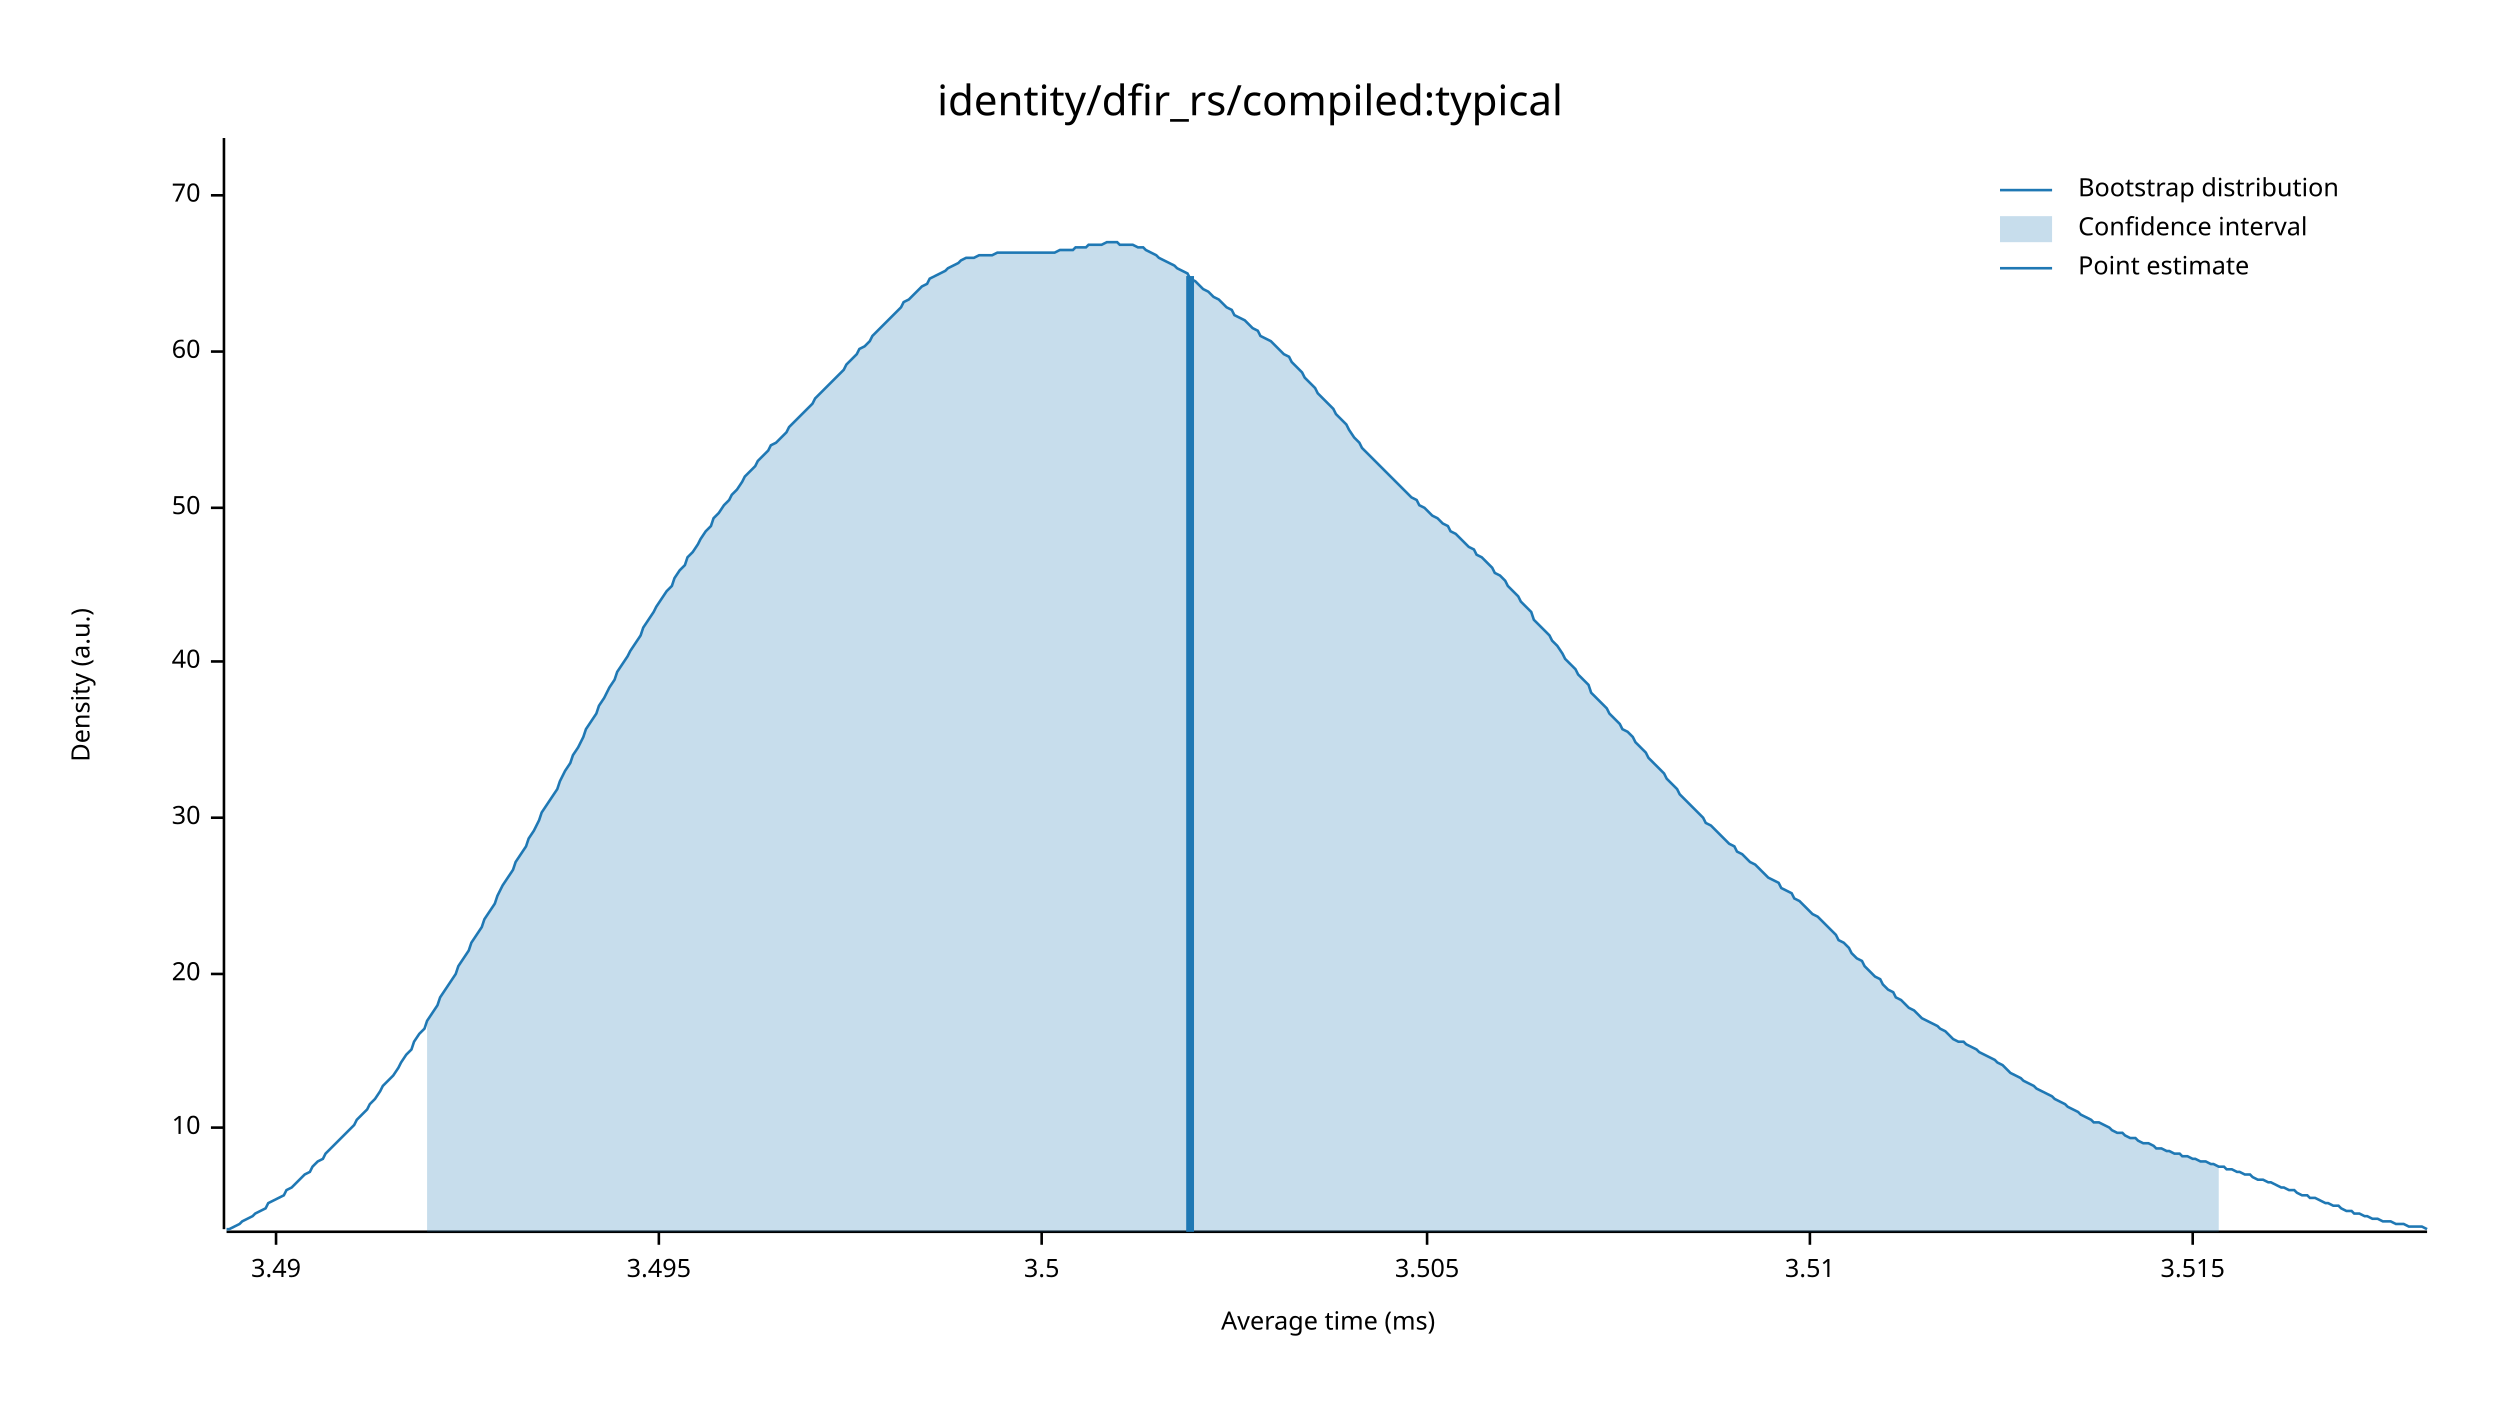
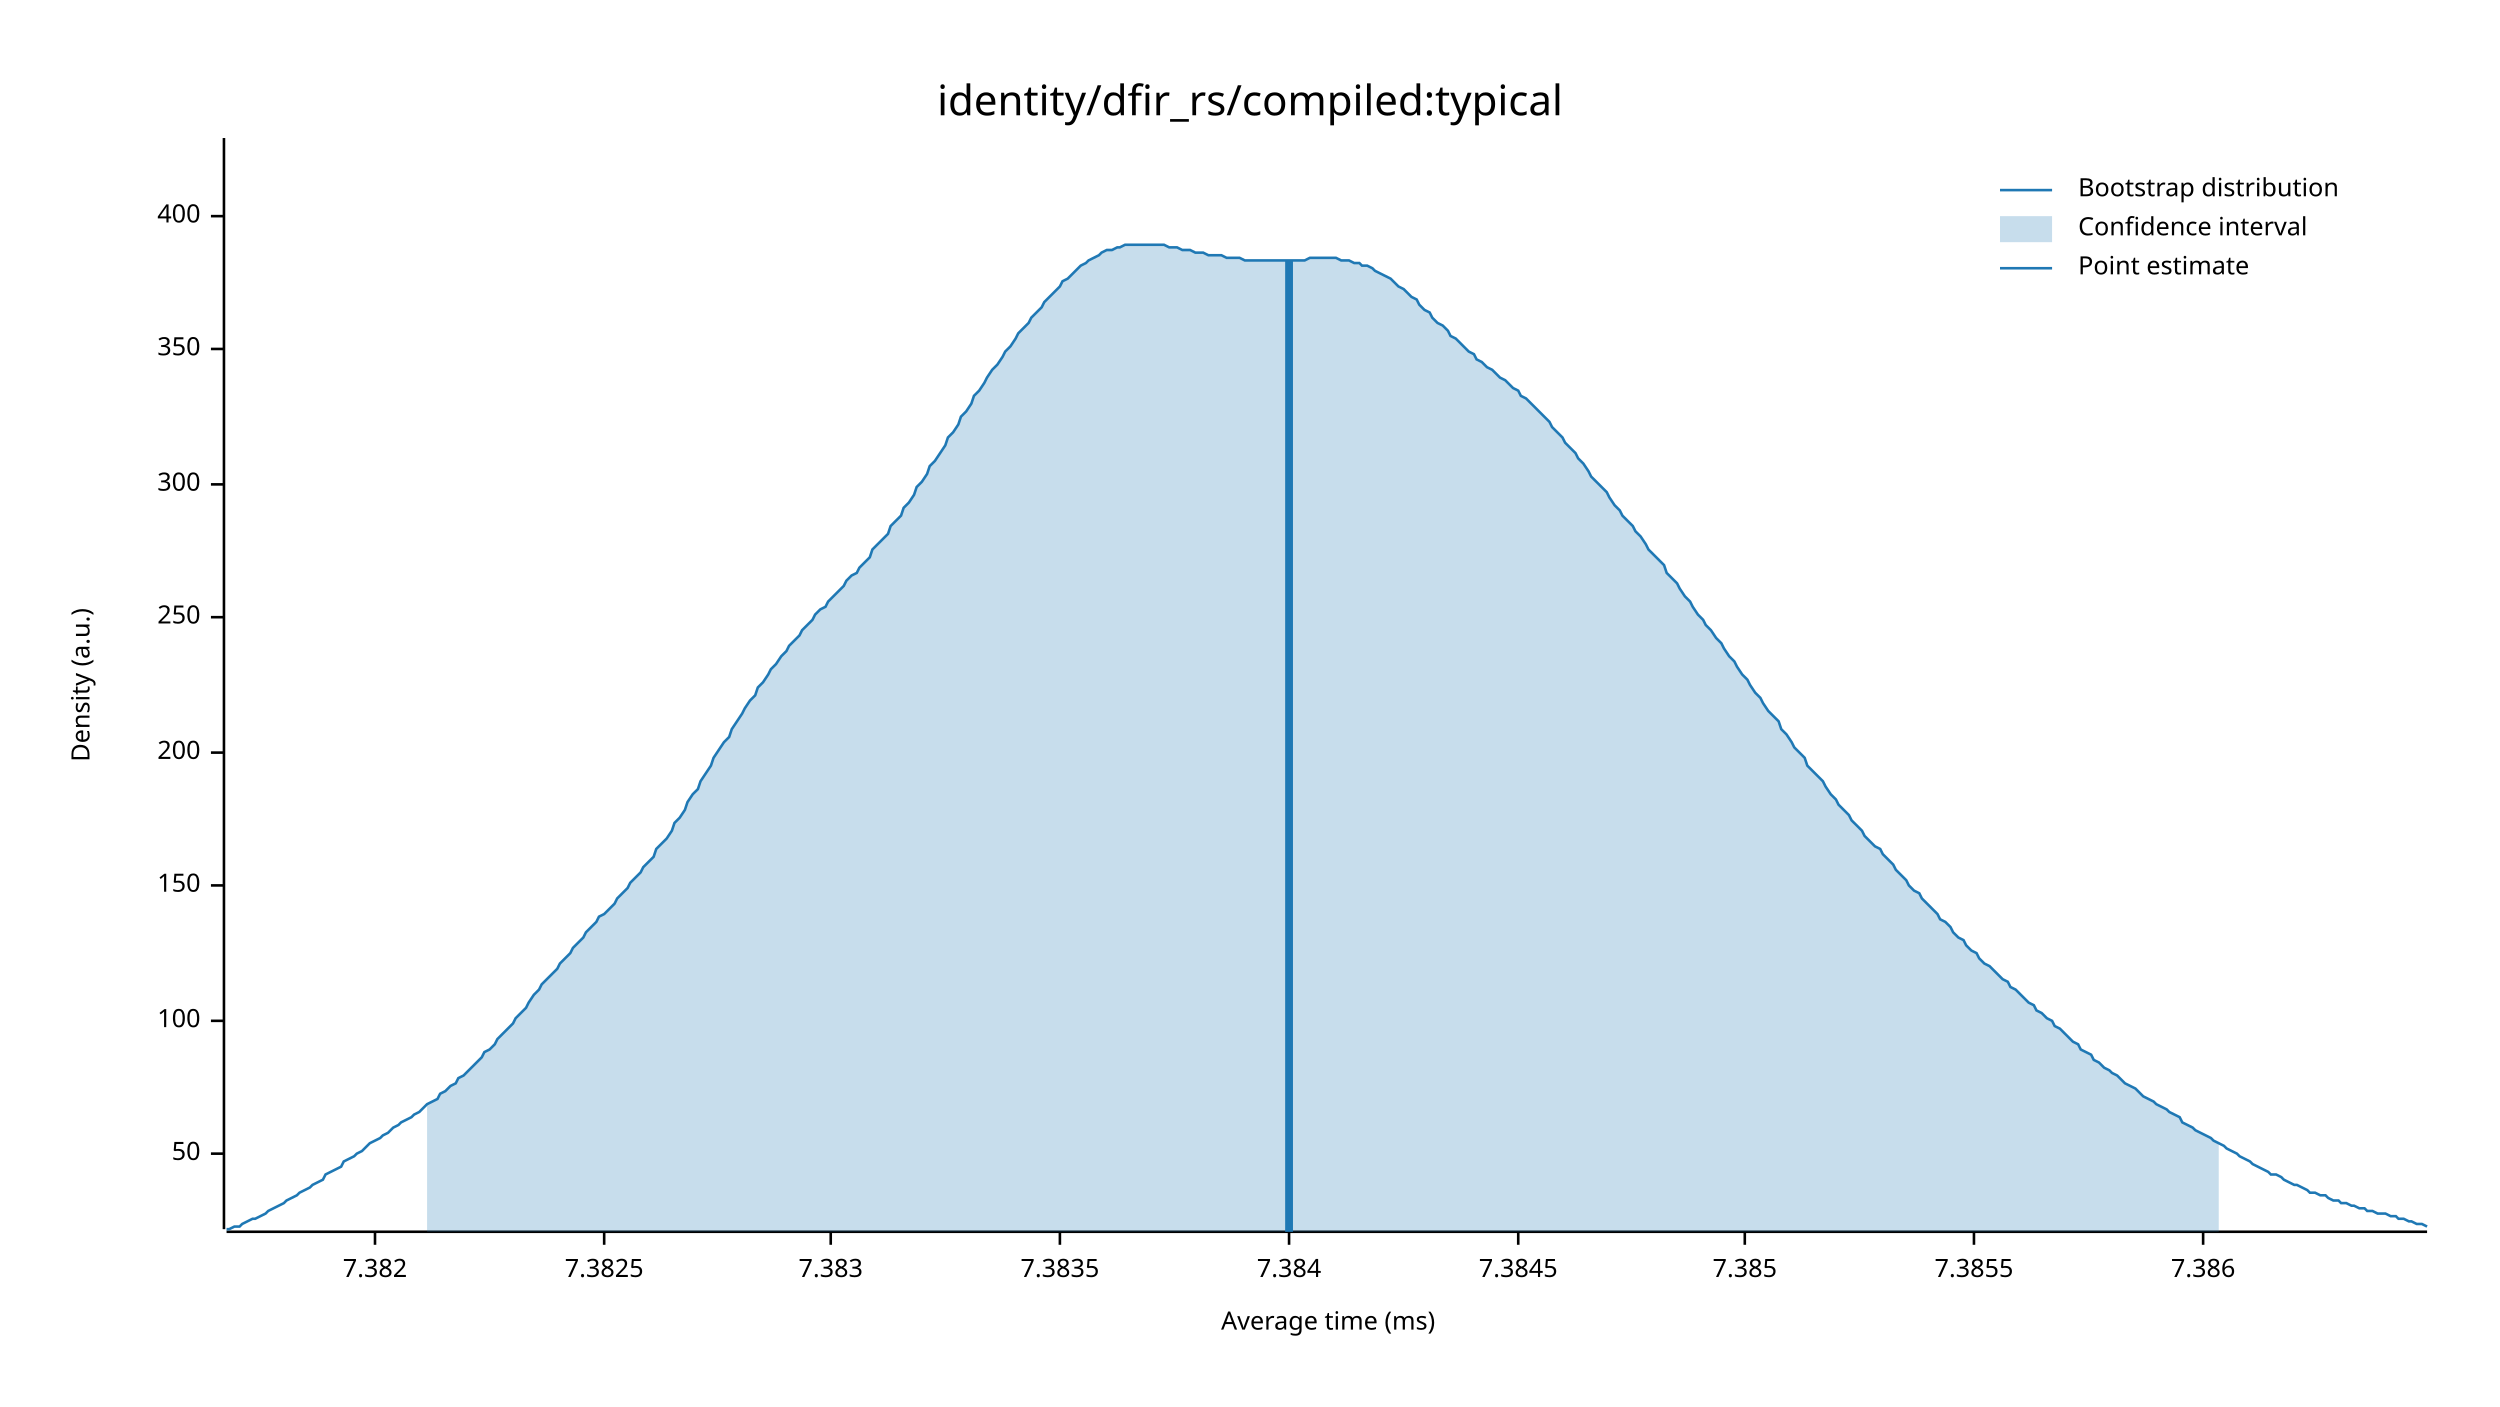
<svg xmlns="http://www.w3.org/2000/svg" width="960" height="540" viewBox="0 0 960 540">
  <text x="480" y="32" dy="0.76em" text-anchor="middle" font-family="sans-serif" font-size="16.129" opacity="1" fill="#000000">
identity/dfir_rs/compiled:typical
</text>
  <text x="27" y="263" dy="0.76em" text-anchor="middle" font-family="sans-serif" font-size="9.677" opacity="1" fill="#000000" transform="rotate(270, 27, 263)">
Density (a.u.)
</text>
  <text x="510" y="513" dy="-0.5ex" text-anchor="middle" font-family="sans-serif" font-size="9.677" opacity="1" fill="#000000">
Average time (ms)
</text>
  <polyline fill="none" opacity="1" stroke="#000000" stroke-width="1" points="86,53 86,472 " />
-   <text x="77" y="433" dy="0.5ex" text-anchor="end" font-family="sans-serif" font-size="9.677" opacity="1" fill="#000000">
- 10
- </text>
-   <polyline fill="none" opacity="1" stroke="#000000" stroke-width="1" points="81,433 86,433 " />
-   <text x="77" y="374" dy="0.5ex" text-anchor="end" font-family="sans-serif" font-size="9.677" opacity="1" fill="#000000">
- 20
- </text>
-   <polyline fill="none" opacity="1" stroke="#000000" stroke-width="1" points="81,374 86,374 " />
-   <text x="77" y="314" dy="0.5ex" text-anchor="end" font-family="sans-serif" font-size="9.677" opacity="1" fill="#000000">
- 30
- </text>
-   <polyline fill="none" opacity="1" stroke="#000000" stroke-width="1" points="81,314 86,314 " />
-   <text x="77" y="254" dy="0.5ex" text-anchor="end" font-family="sans-serif" font-size="9.677" opacity="1" fill="#000000">
- 40
- </text>
-   <polyline fill="none" opacity="1" stroke="#000000" stroke-width="1" points="81,254 86,254 " />
-   <text x="77" y="195" dy="0.5ex" text-anchor="end" font-family="sans-serif" font-size="9.677" opacity="1" fill="#000000">
+   <text x="77" y="443" dy="0.5ex" text-anchor="end" font-family="sans-serif" font-size="9.677" opacity="1" fill="#000000">
50
</text>
-   <polyline fill="none" opacity="1" stroke="#000000" stroke-width="1" points="81,195 86,195 " />
-   <text x="77" y="135" dy="0.5ex" text-anchor="end" font-family="sans-serif" font-size="9.677" opacity="1" fill="#000000">
- 60
+   <polyline fill="none" opacity="1" stroke="#000000" stroke-width="1" points="81,443 86,443 " />
+   <text x="77" y="392" dy="0.5ex" text-anchor="end" font-family="sans-serif" font-size="9.677" opacity="1" fill="#000000">
+ 100
</text>
-   <polyline fill="none" opacity="1" stroke="#000000" stroke-width="1" points="81,135 86,135 " />
-   <text x="77" y="75" dy="0.5ex" text-anchor="end" font-family="sans-serif" font-size="9.677" opacity="1" fill="#000000">
- 70
+   <polyline fill="none" opacity="1" stroke="#000000" stroke-width="1" points="81,392 86,392 " />
+   <text x="77" y="340" dy="0.5ex" text-anchor="end" font-family="sans-serif" font-size="9.677" opacity="1" fill="#000000">
+ 150
</text>
-   <polyline fill="none" opacity="1" stroke="#000000" stroke-width="1" points="81,75 86,75 " />
+   <polyline fill="none" opacity="1" stroke="#000000" stroke-width="1" points="81,340 86,340 " />
+   <text x="77" y="289" dy="0.5ex" text-anchor="end" font-family="sans-serif" font-size="9.677" opacity="1" fill="#000000">
+ 200
+ </text>
+   <polyline fill="none" opacity="1" stroke="#000000" stroke-width="1" points="81,289 86,289 " />
+   <text x="77" y="237" dy="0.5ex" text-anchor="end" font-family="sans-serif" font-size="9.677" opacity="1" fill="#000000">
+ 250
+ </text>
+   <polyline fill="none" opacity="1" stroke="#000000" stroke-width="1" points="81,237 86,237 " />
+   <text x="77" y="186" dy="0.5ex" text-anchor="end" font-family="sans-serif" font-size="9.677" opacity="1" fill="#000000">
+ 300
+ </text>
+   <polyline fill="none" opacity="1" stroke="#000000" stroke-width="1" points="81,186 86,186 " />
+   <text x="77" y="134" dy="0.5ex" text-anchor="end" font-family="sans-serif" font-size="9.677" opacity="1" fill="#000000">
+ 350
+ </text>
+   <polyline fill="none" opacity="1" stroke="#000000" stroke-width="1" points="81,134 86,134 " />
+   <text x="77" y="83" dy="0.5ex" text-anchor="end" font-family="sans-serif" font-size="9.677" opacity="1" fill="#000000">
+ 400
+ </text>
+   <polyline fill="none" opacity="1" stroke="#000000" stroke-width="1" points="81,83 86,83 " />
  <polyline fill="none" opacity="1" stroke="#000000" stroke-width="1" points="87,473 932,473 " />
-   <text x="106" y="483" dy="0.76em" text-anchor="middle" font-family="sans-serif" font-size="9.677" opacity="1" fill="#000000">
- 3.49
+   <text x="144" y="483" dy="0.76em" text-anchor="middle" font-family="sans-serif" font-size="9.677" opacity="1" fill="#000000">
+ 7.382
</text>
-   <polyline fill="none" opacity="1" stroke="#000000" stroke-width="1" points="106,473 106,478 " />
-   <text x="253" y="483" dy="0.76em" text-anchor="middle" font-family="sans-serif" font-size="9.677" opacity="1" fill="#000000">
- 3.495
+   <polyline fill="none" opacity="1" stroke="#000000" stroke-width="1" points="144,473 144,478 " />
+   <text x="232" y="483" dy="0.76em" text-anchor="middle" font-family="sans-serif" font-size="9.677" opacity="1" fill="#000000">
+ 7.3825
</text>
-   <polyline fill="none" opacity="1" stroke="#000000" stroke-width="1" points="253,473 253,478 " />
-   <text x="400" y="483" dy="0.76em" text-anchor="middle" font-family="sans-serif" font-size="9.677" opacity="1" fill="#000000">
- 3.5
+   <polyline fill="none" opacity="1" stroke="#000000" stroke-width="1" points="232,473 232,478 " />
+   <text x="319" y="483" dy="0.76em" text-anchor="middle" font-family="sans-serif" font-size="9.677" opacity="1" fill="#000000">
+ 7.383
</text>
-   <polyline fill="none" opacity="1" stroke="#000000" stroke-width="1" points="400,473 400,478 " />
-   <text x="548" y="483" dy="0.76em" text-anchor="middle" font-family="sans-serif" font-size="9.677" opacity="1" fill="#000000">
- 3.505
+   <polyline fill="none" opacity="1" stroke="#000000" stroke-width="1" points="319,473 319,478 " />
+   <text x="407" y="483" dy="0.76em" text-anchor="middle" font-family="sans-serif" font-size="9.677" opacity="1" fill="#000000">
+ 7.3835
</text>
-   <polyline fill="none" opacity="1" stroke="#000000" stroke-width="1" points="548,473 548,478 " />
-   <text x="695" y="483" dy="0.76em" text-anchor="middle" font-family="sans-serif" font-size="9.677" opacity="1" fill="#000000">
- 3.51
+   <polyline fill="none" opacity="1" stroke="#000000" stroke-width="1" points="407,473 407,478 " />
+   <text x="495" y="483" dy="0.76em" text-anchor="middle" font-family="sans-serif" font-size="9.677" opacity="1" fill="#000000">
+ 7.384
</text>
-   <polyline fill="none" opacity="1" stroke="#000000" stroke-width="1" points="695,473 695,478 " />
-   <text x="842" y="483" dy="0.76em" text-anchor="middle" font-family="sans-serif" font-size="9.677" opacity="1" fill="#000000">
- 3.515
+   <polyline fill="none" opacity="1" stroke="#000000" stroke-width="1" points="495,473 495,478 " />
+   <text x="583" y="483" dy="0.76em" text-anchor="middle" font-family="sans-serif" font-size="9.677" opacity="1" fill="#000000">
+ 7.3845
</text>
-   <polyline fill="none" opacity="1" stroke="#000000" stroke-width="1" points="842,473 842,478 " />
-   <polyline fill="none" opacity="1" stroke="#1F78B4" stroke-width="1" points="87,472 88,472 90,471 92,470 93,469 95,468 97,467 98,466 100,465 102,464 103,462 105,461 107,460 109,459 110,457 112,456 114,454 115,453 117,451 119,450 120,448 122,446 124,445 125,443 127,441 129,439 131,437 132,436 134,434 136,432 137,430 139,428 141,426 142,424 144,422 146,419 147,417 149,415 151,413 153,410 154,408 156,405 158,403 159,400 161,397 163,395 164,392 166,389 168,386 169,383 171,380 173,377 175,374 176,371 178,368 180,365 181,362 183,359 185,356 186,353 188,350 190,347 191,344 193,340 195,337 197,334 198,331 200,328 202,325 203,322 205,319 207,315 208,312 210,309 212,306 214,303 215,300 217,296 219,293 220,290 222,287 224,283 225,280 227,277 229,274 230,271 232,268 234,264 236,261 237,258 239,255 241,252 242,250 244,247 246,244 247,241 249,238 251,235 252,233 254,230 256,227 258,225 259,222 261,219 263,217 264,214 266,212 268,209 269,207 271,204 273,202 274,199 276,197 278,194 280,192 281,190 283,188 285,185 286,183 288,181 290,179 291,177 293,175 295,173 296,171 298,170 300,168 302,166 303,164 305,162 307,160 308,159 310,157 312,155 313,153 315,151 317,149 318,148 320,146 322,144 324,142 325,140 327,138 329,136 330,134 332,133 334,131 335,129 337,127 339,125 341,123 342,122 344,120 346,118 347,116 349,115 351,113 352,112 354,110 356,109 357,107 359,106 361,105 363,104 364,103 366,102 368,101 369,100 371,99 373,99 374,99 376,98 378,98 379,98 381,98 383,97 385,97 386,97 388,97 390,97 391,97 393,97 395,97 396,97 398,97 400,97 401,97 403,97 405,97 407,96 408,96 410,96 412,96 413,95 415,95 417,95 418,94 420,94 422,94 423,94 425,93 427,93 429,93 430,94 432,94 434,94 435,94 437,95 439,95 440,96 442,97 444,98 445,99 447,100 449,101 451,102 452,103 454,104 456,105 457,107 459,108 461,110 462,111 464,112 466,114 468,115 469,116 471,118 473,119 474,121 476,122 478,123 479,124 481,126 483,127 484,129 486,130 488,131 490,133 491,134 493,136 495,137 496,139 498,141 500,143 501,145 503,147 505,149 506,151 508,153 510,155 512,157 513,159 515,161 517,163 518,165 520,168 522,170 523,172 525,174 527,176 528,177 530,179 532,181 534,183 535,184 537,186 539,188 540,189 542,191 544,192 545,194 547,195 549,197 550,198 552,199 554,201 556,202 557,204 559,205 561,207 562,208 564,210 566,211 567,213 569,214 571,216 573,218 574,220 576,221 578,223 579,225 581,227 583,229 584,231 586,233 588,235 589,238 591,240 593,242 595,244 596,246 598,248 600,251 601,253 603,255 605,257 606,259 608,261 610,263 611,266 613,268 615,270 617,272 618,274 620,276 622,278 623,280 625,281 627,283 628,285 630,287 632,289 633,291 635,293 637,295 639,297 640,299 642,301 644,303 645,305 647,307 649,309 650,310 652,312 654,314 655,316 657,317 659,319 661,321 662,322 664,324 666,325 667,327 669,328 671,330 672,331 674,332 676,334 677,335 679,337 681,338 683,339 684,341 686,342 688,343 689,345 691,346 693,348 694,349 696,351 698,352 700,354 701,355 703,357 705,359 706,361 708,362 710,364 711,366 713,368 715,369 716,371 718,373 720,375 722,376 723,378 725,380 727,381 728,383 730,384 732,386 733,387 735,388 737,390 738,391 740,392 742,393 744,394 745,395 747,396 749,398 750,399 752,400 754,400 755,401 757,402 759,403 760,404 762,405 764,406 766,407 767,408 769,409 771,411 772,412 774,413 776,414 777,415 779,416 781,417 782,418 784,419 786,420 788,421 789,422 791,423 793,424 794,425 796,426 798,427 799,428 801,429 803,430 804,431 806,431 808,432 810,433 811,434 813,435 815,435 816,436 818,437 820,437 821,438 823,439 825,439 827,440 828,441 830,441 832,442 833,442 835,443 837,443 838,444 840,444 842,445 843,445 845,446 847,446 849,447 850,447 852,448 854,448 855,449 857,449 859,450 860,450 862,451 864,451 865,452 867,453 869,453 871,454 872,454 874,455 876,456 877,456 879,457 881,457 882,458 884,459 886,459 887,460 889,460 891,461 893,462 894,462 896,463 898,463 899,464 901,465 903,465 904,466 906,466 908,467 909,467 911,468 913,468 915,469 916,469 918,469 920,470 921,470 923,470 925,471 926,471 928,471 930,471 932,472 " />
-   <polygon opacity="0.25" fill="#1F78B4" points="164,392 166,389 168,386 169,383 171,380 173,377 175,374 176,371 178,368 180,365 181,362 183,359 185,356 186,353 188,350 190,347 191,344 193,340 195,337 197,334 198,331 200,328 202,325 203,322 205,319 207,315 208,312 210,309 212,306 214,303 215,300 217,296 219,293 220,290 222,287 224,283 225,280 227,277 229,274 230,271 232,268 234,264 236,261 237,258 239,255 241,252 242,250 244,247 246,244 247,241 249,238 251,235 252,233 254,230 256,227 258,225 259,222 261,219 263,217 264,214 266,212 268,209 269,207 271,204 273,202 274,199 276,197 278,194 280,192 281,190 283,188 285,185 286,183 288,181 290,179 291,177 293,175 295,173 296,171 298,170 300,168 302,166 303,164 305,162 307,160 308,159 310,157 312,155 313,153 315,151 317,149 318,148 320,146 322,144 324,142 325,140 327,138 329,136 330,134 332,133 334,131 335,129 337,127 339,125 341,123 342,122 344,120 346,118 347,116 349,115 351,113 352,112 354,110 356,109 357,107 359,106 361,105 363,104 364,103 366,102 368,101 369,100 371,99 373,99 374,99 376,98 378,98 379,98 381,98 383,97 385,97 386,97 388,97 390,97 391,97 393,97 395,97 396,97 398,97 400,97 401,97 403,97 405,97 407,96 408,96 410,96 412,96 413,95 415,95 417,95 418,94 420,94 422,94 423,94 425,93 427,93 429,93 430,94 432,94 434,94 435,94 437,95 439,95 440,96 442,97 444,98 445,99 447,100 449,101 451,102 452,103 454,104 456,105 457,107 459,108 461,110 462,111 464,112 466,114 468,115 469,116 471,118 473,119 474,121 476,122 478,123 479,124 481,126 483,127 484,129 486,130 488,131 490,133 491,134 493,136 495,137 496,139 498,141 500,143 501,145 503,147 505,149 506,151 508,153 510,155 512,157 513,159 515,161 517,163 518,165 520,168 522,170 523,172 525,174 527,176 528,177 530,179 532,181 534,183 535,184 537,186 539,188 540,189 542,191 544,192 545,194 547,195 549,197 550,198 552,199 554,201 556,202 557,204 559,205 561,207 562,208 564,210 566,211 567,213 569,214 571,216 573,218 574,220 576,221 578,223 579,225 581,227 583,229 584,231 586,233 588,235 589,238 591,240 593,242 595,244 596,246 598,248 600,251 601,253 603,255 605,257 606,259 608,261 610,263 611,266 613,268 615,270 617,272 618,274 620,276 622,278 623,280 625,281 627,283 628,285 630,287 632,289 633,291 635,293 637,295 639,297 640,299 642,301 644,303 645,305 647,307 649,309 650,310 652,312 654,314 655,316 657,317 659,319 661,321 662,322 664,324 666,325 667,327 669,328 671,330 672,331 674,332 676,334 677,335 679,337 681,338 683,339 684,341 686,342 688,343 689,345 691,346 693,348 694,349 696,351 698,352 700,354 701,355 703,357 705,359 706,361 708,362 710,364 711,366 713,368 715,369 716,371 718,373 720,375 722,376 723,378 725,380 727,381 728,383 730,384 732,386 733,387 735,388 737,390 738,391 740,392 742,393 744,394 745,395 747,396 749,398 750,399 752,400 754,400 755,401 757,402 759,403 760,404 762,405 764,406 766,407 767,408 769,409 771,411 772,412 774,413 776,414 777,415 779,416 781,417 782,418 784,419 786,420 788,421 789,422 791,423 793,424 794,425 796,426 798,427 799,428 801,429 803,430 804,431 806,431 808,432 810,433 811,434 813,435 815,435 816,436 818,437 820,437 821,438 823,439 825,439 827,440 828,441 830,441 832,442 833,442 835,443 837,443 838,444 840,444 842,445 843,445 845,446 847,446 849,447 850,447 852,448 852,473 164,473 " />
-   <polyline fill="none" opacity="1" stroke="#1F78B4" stroke-width="3" points="457,473 457,106 " />
+   <polyline fill="none" opacity="1" stroke="#000000" stroke-width="1" points="583,473 583,478 " />
+   <text x="670" y="483" dy="0.76em" text-anchor="middle" font-family="sans-serif" font-size="9.677" opacity="1" fill="#000000">
+ 7.385
+ </text>
+   <polyline fill="none" opacity="1" stroke="#000000" stroke-width="1" points="670,473 670,478 " />
+   <text x="758" y="483" dy="0.76em" text-anchor="middle" font-family="sans-serif" font-size="9.677" opacity="1" fill="#000000">
+ 7.3855
+ </text>
+   <polyline fill="none" opacity="1" stroke="#000000" stroke-width="1" points="758,473 758,478 " />
+   <text x="846" y="483" dy="0.76em" text-anchor="middle" font-family="sans-serif" font-size="9.677" opacity="1" fill="#000000">
+ 7.386
+ </text>
+   <polyline fill="none" opacity="1" stroke="#000000" stroke-width="1" points="846,473 846,478 " />
+   <polyline fill="none" opacity="1" stroke="#1F78B4" stroke-width="1" points="87,472 88,472 90,471 92,471 93,470 95,469 97,468 98,468 100,467 102,466 103,465 105,464 107,463 109,462 110,461 112,460 114,459 115,458 117,457 119,456 120,455 122,454 124,453 125,451 127,450 129,449 131,448 132,446 134,445 136,444 137,443 139,442 141,440 142,439 144,438 146,437 147,436 149,435 151,433 153,432 154,431 156,430 158,429 159,428 161,427 163,425 164,424 166,423 168,422 169,420 171,419 173,417 175,416 176,414 178,413 180,411 181,410 183,408 185,406 186,404 188,403 190,401 191,399 193,397 195,395 197,393 198,391 200,389 202,387 203,385 205,382 207,380 208,378 210,376 212,374 214,372 215,370 217,368 219,366 220,364 222,362 224,360 225,358 227,356 229,354 230,352 232,351 234,349 236,347 237,345 239,343 241,341 242,339 244,337 246,335 247,333 249,331 251,329 252,326 254,324 256,322 258,319 259,316 261,314 263,311 264,308 266,305 268,303 269,300 271,297 273,294 274,291 276,288 278,285 280,283 281,280 283,277 285,274 286,272 288,269 290,267 291,264 293,262 295,259 296,257 298,255 300,252 302,250 303,248 305,246 307,244 308,242 310,240 312,238 313,236 315,234 317,233 318,231 320,229 322,227 324,225 325,223 327,221 329,220 330,218 332,216 334,214 335,211 337,209 339,207 341,205 342,202 344,200 346,198 347,195 349,193 351,190 352,187 354,185 356,182 357,179 359,177 361,174 363,171 364,168 366,166 368,163 369,160 371,158 373,155 374,152 376,150 378,147 379,145 381,142 383,140 385,137 386,135 388,133 390,130 391,128 393,126 395,124 396,122 398,120 400,118 401,116 403,114 405,112 407,110 408,108 410,107 412,105 413,104 415,102 417,101 418,100 420,99 422,98 423,97 425,96 427,96 429,95 430,95 432,94 434,94 435,94 437,94 439,94 440,94 442,94 444,94 445,94 447,94 449,95 451,95 452,95 454,96 456,96 457,96 459,97 461,97 462,97 464,98 466,98 468,98 469,98 471,99 473,99 474,99 476,99 478,100 479,100 481,100 483,100 484,100 486,100 488,100 490,100 491,100 493,100 495,100 496,100 498,100 500,100 501,100 503,99 505,99 506,99 508,99 510,99 512,99 513,99 515,100 517,100 518,100 520,101 522,101 523,102 525,102 527,103 528,104 530,105 532,106 534,107 535,108 537,110 539,111 540,112 542,114 544,115 545,117 547,119 549,120 550,122 552,124 554,125 556,127 557,129 559,130 561,132 562,133 564,135 566,136 567,138 569,139 571,141 573,142 574,143 576,145 578,146 579,147 581,149 583,150 584,152 586,153 588,155 589,156 591,158 593,160 595,162 596,164 598,166 600,168 601,170 603,172 605,174 606,176 608,178 610,181 611,183 613,185 615,187 617,189 618,191 620,194 622,196 623,198 625,200 627,202 628,204 630,206 632,209 633,211 635,213 637,215 639,217 640,220 642,222 644,224 645,226 647,229 649,231 650,233 652,236 654,238 655,240 657,242 659,245 661,247 662,249 664,252 666,254 667,256 669,259 671,261 672,263 674,266 676,268 677,270 679,273 681,275 683,277 684,280 686,282 688,285 689,287 691,289 693,291 694,294 696,296 698,298 700,300 701,302 703,305 705,307 706,309 708,311 710,313 711,315 713,317 715,319 716,321 718,323 720,325 722,326 723,328 725,330 727,332 728,334 730,336 732,338 733,340 735,342 737,343 738,345 740,347 742,349 744,351 745,353 747,354 749,356 750,358 752,360 754,361 755,363 757,365 759,366 760,368 762,370 764,371 766,373 767,374 769,376 771,377 772,379 774,380 776,382 777,383 779,385 781,386 782,388 784,389 786,391 788,392 789,394 791,395 793,397 794,398 796,400 798,401 799,403 801,404 803,405 804,407 806,408 808,410 810,411 811,412 813,413 815,415 816,416 818,417 820,418 821,419 823,421 825,422 827,423 828,424 830,425 832,426 833,427 835,428 837,429 838,431 840,432 842,433 843,434 845,435 847,436 849,437 850,438 852,439 854,440 855,441 857,442 859,443 860,444 862,445 864,446 865,447 867,448 869,449 871,450 872,451 874,451 876,452 877,453 879,454 881,455 882,455 884,456 886,457 887,458 889,458 891,459 893,459 894,460 896,461 898,461 899,462 901,462 903,463 904,463 906,464 908,464 909,465 911,465 913,466 915,466 916,466 918,467 920,467 921,468 923,468 925,469 926,469 928,470 930,470 932,471 " />
+   <polygon opacity="0.25" fill="#1F78B4" points="164,424 166,423 168,422 169,420 171,419 173,417 175,416 176,414 178,413 180,411 181,410 183,408 185,406 186,404 188,403 190,401 191,399 193,397 195,395 197,393 198,391 200,389 202,387 203,385 205,382 207,380 208,378 210,376 212,374 214,372 215,370 217,368 219,366 220,364 222,362 224,360 225,358 227,356 229,354 230,352 232,351 234,349 236,347 237,345 239,343 241,341 242,339 244,337 246,335 247,333 249,331 251,329 252,326 254,324 256,322 258,319 259,316 261,314 263,311 264,308 266,305 268,303 269,300 271,297 273,294 274,291 276,288 278,285 280,283 281,280 283,277 285,274 286,272 288,269 290,267 291,264 293,262 295,259 296,257 298,255 300,252 302,250 303,248 305,246 307,244 308,242 310,240 312,238 313,236 315,234 317,233 318,231 320,229 322,227 324,225 325,223 327,221 329,220 330,218 332,216 334,214 335,211 337,209 339,207 341,205 342,202 344,200 346,198 347,195 349,193 351,190 352,187 354,185 356,182 357,179 359,177 361,174 363,171 364,168 366,166 368,163 369,160 371,158 373,155 374,152 376,150 378,147 379,145 381,142 383,140 385,137 386,135 388,133 390,130 391,128 393,126 395,124 396,122 398,120 400,118 401,116 403,114 405,112 407,110 408,108 410,107 412,105 413,104 415,102 417,101 418,100 420,99 422,98 423,97 425,96 427,96 429,95 430,95 432,94 434,94 435,94 437,94 439,94 440,94 442,94 444,94 445,94 447,94 449,95 451,95 452,95 454,96 456,96 457,96 459,97 461,97 462,97 464,98 466,98 468,98 469,98 471,99 473,99 474,99 476,99 478,100 479,100 481,100 483,100 484,100 486,100 488,100 490,100 491,100 493,100 495,100 496,100 498,100 500,100 501,100 503,99 505,99 506,99 508,99 510,99 512,99 513,99 515,100 517,100 518,100 520,101 522,101 523,102 525,102 527,103 528,104 530,105 532,106 534,107 535,108 537,110 539,111 540,112 542,114 544,115 545,117 547,119 549,120 550,122 552,124 554,125 556,127 557,129 559,130 561,132 562,133 564,135 566,136 567,138 569,139 571,141 573,142 574,143 576,145 578,146 579,147 581,149 583,150 584,152 586,153 588,155 589,156 591,158 593,160 595,162 596,164 598,166 600,168 601,170 603,172 605,174 606,176 608,178 610,181 611,183 613,185 615,187 617,189 618,191 620,194 622,196 623,198 625,200 627,202 628,204 630,206 632,209 633,211 635,213 637,215 639,217 640,220 642,222 644,224 645,226 647,229 649,231 650,233 652,236 654,238 655,240 657,242 659,245 661,247 662,249 664,252 666,254 667,256 669,259 671,261 672,263 674,266 676,268 677,270 679,273 681,275 683,277 684,280 686,282 688,285 689,287 691,289 693,291 694,294 696,296 698,298 700,300 701,302 703,305 705,307 706,309 708,311 710,313 711,315 713,317 715,319 716,321 718,323 720,325 722,326 723,328 725,330 727,332 728,334 730,336 732,338 733,340 735,342 737,343 738,345 740,347 742,349 744,351 745,353 747,354 749,356 750,358 752,360 754,361 755,363 757,365 759,366 760,368 762,370 764,371 766,373 767,374 769,376 771,377 772,379 774,380 776,382 777,383 779,385 781,386 782,388 784,389 786,391 788,392 789,394 791,395 793,397 794,398 796,400 798,401 799,403 801,404 803,405 804,407 806,408 808,410 810,411 811,412 813,413 815,415 816,416 818,417 820,418 821,419 823,421 825,422 827,423 828,424 830,425 832,426 833,427 835,428 837,429 838,431 840,432 842,433 843,434 845,435 847,436 849,437 850,438 852,439 852,473 164,473 " />
+   <polyline fill="none" opacity="1" stroke="#1F78B4" stroke-width="3" points="495,473 495,100 " />
  <text x="798" y="68" dy="0.76em" text-anchor="start" font-family="sans-serif" font-size="9.677" opacity="1" fill="#000000">
Bootstrap distribution
</text>
  <text x="798" y="83" dy="0.76em" text-anchor="start" font-family="sans-serif" font-size="9.677" opacity="1" fill="#000000">
Confidence interval
</text>
  <text x="798" y="98" dy="0.76em" text-anchor="start" font-family="sans-serif" font-size="9.677" opacity="1" fill="#000000">
Point estimate
</text>
  <polyline fill="none" opacity="1" stroke="#1F78B4" stroke-width="1" points="768,73 788,73 " />
  <rect x="768" y="83" width="20" height="10" opacity="0.25" fill="#1F78B4" stroke="none" />
  <polyline fill="none" opacity="1" stroke="#1F78B4" stroke-width="1" points="768,103 788,103 " />
</svg>
